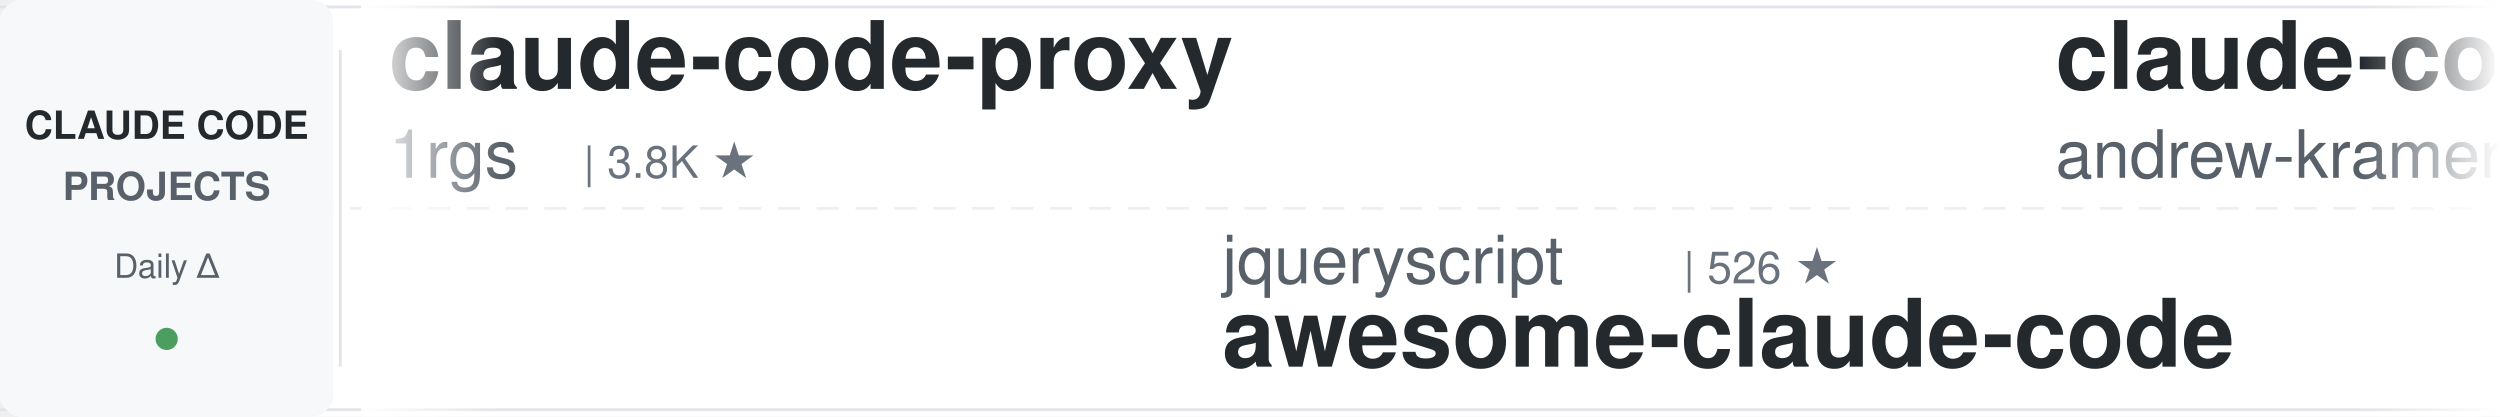
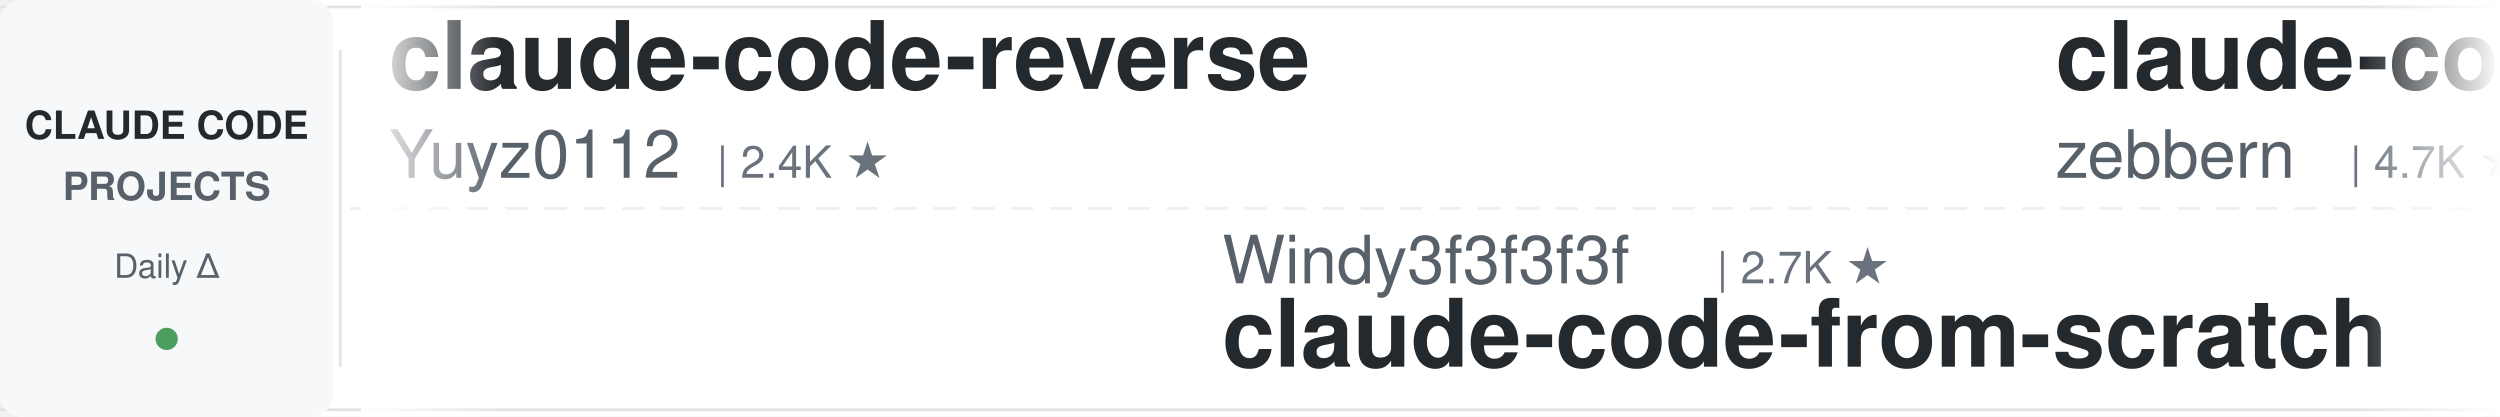
<svg xmlns="http://www.w3.org/2000/svg" width="900" height="150">
  <defs>
    <linearGradient id="leftFade" x1="0%" y1="0%" x2="100%" y2="0%">
      <stop offset="0%" style="stop-color:#ffffff;stop-opacity:1" />
      <stop offset="100%" style="stop-color:#ffffff;stop-opacity:0" />
    </linearGradient>
    <linearGradient id="rightFade" x1="0%" y1="0%" x2="100%" y2="0%">
      <stop offset="0%" style="stop-color:#ffffff;stop-opacity:0" />
      <stop offset="100%" style="stop-color:#ffffff;stop-opacity:1" />
    </linearGradient>
  </defs>
  <rect width="900" height="150" fill="#ffffff" rx="8" />
  <rect x="0" y="2" width="900" height="1" fill="#e1e4e8" />
  <rect x="0" y="147" width="900" height="1" fill="#e1e4e8" />
  <line x1="0" y1="75" x2="900" y2="75" stroke="#e1e4e8" stroke-width="1" stroke-dasharray="8 6" opacity="0.6" />
  <rect x="0" y="0" width="120" height="150" fill="#f6f8fa" rx="8" />
  <text x="60" y="50" font-family="-apple-system, BlinkMacSystemFont, 'Segoe UI', Helvetica, Arial, sans-serif" font-size="14" font-weight="600" fill="#24292e" text-anchor="middle">CLAUDE CODE</text>
  <text x="60" y="72" font-family="-apple-system, BlinkMacSystemFont, 'Segoe UI', Helvetica, Arial, sans-serif" font-size="14" font-weight="600" fill="#586069" text-anchor="middle">PROJECTS</text>
  <text x="60" y="100" font-family="-apple-system, BlinkMacSystemFont, 'Segoe UI', Helvetica, Arial, sans-serif" font-size="12" font-weight="500" fill="#586069" text-anchor="middle">Daily Δ</text>
  <circle cx="60" cy="122" r="4" fill="#22863a" opacity="0.8" />
  <rect x="122" y="18" width="1" height="114" fill="#e1e4e8" />
  <clipPath id="tickerClip">
    <rect x="130" y="0" width="770" height="150" />
  </clipPath>
  <g clip-path="url(#tickerClip)">
    <g id="tickerItems">
      <animateTransform attributeName="transform" attributeType="XML" type="translate" from="0 0" to="-3000 0" dur="54s" repeatCount="indefinite" />
      <g transform="translate(0, 0)">
-         <text x="140" y="32" font-family="-apple-system, BlinkMacSystemFont, 'Segoe UI', Helvetica, Arial, sans-serif" font-size="34" font-weight="600" fill="#24292e">claude-code-proxy</text>
-         <text x="140" y="64" font-family="-apple-system, BlinkMacSystemFont, 'Segoe UI', Helvetica, Arial, sans-serif" font-size="24" font-weight="400" fill="#586069">1rgs</text>
-         <text x="210" y="64" font-family="-apple-system, BlinkMacSystemFont, 'Segoe UI', Helvetica, Arial, sans-serif" font-size="16" font-weight="500" fill="#6a737d">| 3.8K ★</text>
+         <text x="140" y="32" font-family="-apple-system, BlinkMacSystemFont, 'Segoe UI', Helvetica, Arial, sans-serif" font-size="34" font-weight="600" fill="#24292e">claude-code-reverse</text>
+         <text x="140" y="64" font-family="-apple-system, BlinkMacSystemFont, 'Segoe UI', Helvetica, Arial, sans-serif" font-size="24" font-weight="400" fill="#586069">Yuyz0112</text>
+         <text x="258" y="64" font-family="-apple-system, BlinkMacSystemFont, 'Segoe UI', Helvetica, Arial, sans-serif" font-size="16" font-weight="500" fill="#6a737d">| 2.4K ★</text>
      </g>
      <g transform="translate(300, 0)">
-         <text x="140" y="102" font-family="-apple-system, BlinkMacSystemFont, 'Segoe UI', Helvetica, Arial, sans-serif" font-size="24" font-weight="400" fill="#586069">jqueryscript</text>
-         <text x="306" y="102" font-family="-apple-system, BlinkMacSystemFont, 'Segoe UI', Helvetica, Arial, sans-serif" font-size="16" font-weight="500" fill="#6a737d">| 526 ★</text>
-         <text x="140" y="132" font-family="-apple-system, BlinkMacSystemFont, 'Segoe UI', Helvetica, Arial, sans-serif" font-size="34" font-weight="600" fill="#24292e">awesome-claude-code</text>
+         <text x="140" y="102" font-family="-apple-system, BlinkMacSystemFont, 'Segoe UI', Helvetica, Arial, sans-serif" font-size="24" font-weight="400" fill="#586069">Windy3f3f3f3f</text>
+         <text x="318" y="102" font-family="-apple-system, BlinkMacSystemFont, 'Segoe UI', Helvetica, Arial, sans-serif" font-size="16" font-weight="500" fill="#6a737d">| 2.7K ★</text>
+         <text x="140" y="132" font-family="-apple-system, BlinkMacSystemFont, 'Segoe UI', Helvetica, Arial, sans-serif" font-size="34" font-weight="600" fill="#24292e">claude-code-from-scratch</text>
      </g>
      <g transform="translate(600, 0)">
-         <text x="140" y="32" font-family="-apple-system, BlinkMacSystemFont, 'Segoe UI', Helvetica, Arial, sans-serif" font-size="34" font-weight="600" fill="#24292e">claude-code-source-build</text>
-         <text x="140" y="64" font-family="-apple-system, BlinkMacSystemFont, 'Segoe UI', Helvetica, Arial, sans-serif" font-size="24" font-weight="400" fill="#586069">andrew-kramer-inno</text>
-         <text x="378" y="64" font-family="-apple-system, BlinkMacSystemFont, 'Segoe UI', Helvetica, Arial, sans-serif" font-size="16" font-weight="500" fill="#6a737d">| 593 ★</text>
+         <text x="140" y="32" font-family="-apple-system, BlinkMacSystemFont, 'Segoe UI', Helvetica, Arial, sans-serif" font-size="34" font-weight="600" fill="#24292e">claude-code-guide</text>
+         <text x="140" y="64" font-family="-apple-system, BlinkMacSystemFont, 'Segoe UI', Helvetica, Arial, sans-serif" font-size="24" font-weight="400" fill="#586069">zebbern</text>
+         <text x="246" y="64" font-family="-apple-system, BlinkMacSystemFont, 'Segoe UI', Helvetica, Arial, sans-serif" font-size="16" font-weight="500" fill="#6a737d">| 4.7K ★</text>
      </g>
      <g transform="translate(900, 0)">
-         <text x="140" y="102" font-family="-apple-system, BlinkMacSystemFont, 'Segoe UI', Helvetica, Arial, sans-serif" font-size="24" font-weight="400" fill="#586069">shanraisshan</text>
-         <text x="306" y="102" font-family="-apple-system, BlinkMacSystemFont, 'Segoe UI', Helvetica, Arial, sans-serif" font-size="16" font-weight="500" fill="#6a737d">| 67.3K ★</text>
-         <text x="140" y="132" font-family="-apple-system, BlinkMacSystemFont, 'Segoe UI', Helvetica, Arial, sans-serif" font-size="34" font-weight="600" fill="#24292e">claude-code-best-practic...</text>
+         <text x="140" y="102" font-family="-apple-system, BlinkMacSystemFont, 'Segoe UI', Helvetica, Arial, sans-serif" font-size="24" font-weight="400" fill="#586069">repowise-dev</text>
+         <text x="306" y="102" font-family="-apple-system, BlinkMacSystemFont, 'Segoe UI', Helvetica, Arial, sans-serif" font-size="16" font-weight="500" fill="#6a737d">| 1.2K ★</text>
+         <text x="140" y="132" font-family="-apple-system, BlinkMacSystemFont, 'Segoe UI', Helvetica, Arial, sans-serif" font-size="34" font-weight="600" fill="#24292e">claude-code-prompts</text>
      </g>
      <g transform="translate(1200, 0)">
-         <text x="140" y="32" font-family="-apple-system, BlinkMacSystemFont, 'Segoe UI', Helvetica, Arial, sans-serif" font-size="34" font-weight="600" fill="#24292e">sc-claude-code-files</text>
-         <text x="140" y="64" font-family="-apple-system, BlinkMacSystemFont, 'Segoe UI', Helvetica, Arial, sans-serif" font-size="24" font-weight="400" fill="#586069">https-deeplearning-ai</text>
-         <text x="414" y="64" font-family="-apple-system, BlinkMacSystemFont, 'Segoe UI', Helvetica, Arial, sans-serif" font-size="16" font-weight="500" fill="#6a737d">| 555 ★</text>
+         <text x="140" y="32" font-family="-apple-system, BlinkMacSystemFont, 'Segoe UI', Helvetica, Arial, sans-serif" font-size="34" font-weight="600" fill="#24292e">claude-code-ultimate-gui...</text>
+         <text x="140" y="64" font-family="-apple-system, BlinkMacSystemFont, 'Segoe UI', Helvetica, Arial, sans-serif" font-size="24" font-weight="400" fill="#586069">FlorianBruniaux</text>
+         <text x="342" y="64" font-family="-apple-system, BlinkMacSystemFont, 'Segoe UI', Helvetica, Arial, sans-serif" font-size="16" font-weight="500" fill="#6a737d">| 6.1K ★</text>
      </g>
      <g transform="translate(1500, 0)">
-         <text x="140" y="102" font-family="-apple-system, BlinkMacSystemFont, 'Segoe UI', Helvetica, Arial, sans-serif" font-size="24" font-weight="400" fill="#586069">WorldFlowAI</text>
-         <text x="294" y="102" font-family="-apple-system, BlinkMacSystemFont, 'Segoe UI', Helvetica, Arial, sans-serif" font-size="16" font-weight="500" fill="#6a737d">| 4.4K ★</text>
-         <text x="140" y="132" font-family="-apple-system, BlinkMacSystemFont, 'Segoe UI', Helvetica, Arial, sans-serif" font-size="34" font-weight="600" fill="#24292e">everything-claude-code</text>
+         <text x="140" y="102" font-family="-apple-system, BlinkMacSystemFont, 'Segoe UI', Helvetica, Arial, sans-serif" font-size="24" font-weight="400" fill="#586069">Windy3f3f3f3f</text>
+         <text x="318" y="102" font-family="-apple-system, BlinkMacSystemFont, 'Segoe UI', Helvetica, Arial, sans-serif" font-size="16" font-weight="500" fill="#6a737d">| 3.7K ★</text>
+         <text x="140" y="132" font-family="-apple-system, BlinkMacSystemFont, 'Segoe UI', Helvetica, Arial, sans-serif" font-size="34" font-weight="600" fill="#24292e">how-claude-code-works</text>
      </g>
      <g transform="translate(1800, 0)">
-         <text x="140" y="32" font-family="-apple-system, BlinkMacSystemFont, 'Segoe UI', Helvetica, Arial, sans-serif" font-size="34" font-weight="600" fill="#24292e">claude-code-video-toolki...</text>
-         <text x="140" y="64" font-family="-apple-system, BlinkMacSystemFont, 'Segoe UI', Helvetica, Arial, sans-serif" font-size="24" font-weight="400" fill="#586069">digitalsamba</text>
-         <text x="306" y="64" font-family="-apple-system, BlinkMacSystemFont, 'Segoe UI', Helvetica, Arial, sans-serif" font-size="16" font-weight="500" fill="#6a737d">| 2.2K ★</text>
+         <text x="140" y="32" font-family="-apple-system, BlinkMacSystemFont, 'Segoe UI', Helvetica, Arial, sans-serif" font-size="34" font-weight="600" fill="#24292e">claude-code-action</text>
+         <text x="140" y="64" font-family="-apple-system, BlinkMacSystemFont, 'Segoe UI', Helvetica, Arial, sans-serif" font-size="24" font-weight="400" fill="#586069">anthropics</text>
+         <text x="282" y="64" font-family="-apple-system, BlinkMacSystemFont, 'Segoe UI', Helvetica, Arial, sans-serif" font-size="16" font-weight="500" fill="#6a737d">| 9.5K ★</text>
      </g>
      <g transform="translate(2100, 0)">
-         <text x="140" y="102" font-family="-apple-system, BlinkMacSystemFont, 'Segoe UI', Helvetica, Arial, sans-serif" font-size="24" font-weight="400" fill="#586069">anthropics</text>
-         <text x="282" y="102" font-family="-apple-system, BlinkMacSystemFont, 'Segoe UI', Helvetica, Arial, sans-serif" font-size="16" font-weight="500" fill="#6a737d">| 6.3K ★</text>
-         <text x="140" y="132" font-family="-apple-system, BlinkMacSystemFont, 'Segoe UI', Helvetica, Arial, sans-serif" font-size="34" font-weight="600" fill="#24292e">claude-code-security-rev...</text>
+         <text x="140" y="102" font-family="-apple-system, BlinkMacSystemFont, 'Segoe UI', Helvetica, Arial, sans-serif" font-size="24" font-weight="400" fill="#586069">VILA-Lab</text>
+         <text x="258" y="102" font-family="-apple-system, BlinkMacSystemFont, 'Segoe UI', Helvetica, Arial, sans-serif" font-size="16" font-weight="500" fill="#6a737d">| 2.2K ★</text>
+         <text x="140" y="132" font-family="-apple-system, BlinkMacSystemFont, 'Segoe UI', Helvetica, Arial, sans-serif" font-size="34" font-weight="600" fill="#24292e">Dive-into-Claude-Code</text>
      </g>
      <g transform="translate(2400, 0)">
-         <text x="140" y="32" font-family="-apple-system, BlinkMacSystemFont, 'Segoe UI', Helvetica, Arial, sans-serif" font-size="34" font-weight="600" fill="#24292e">Open-ClaudeCode</text>
-         <text x="140" y="64" font-family="-apple-system, BlinkMacSystemFont, 'Segoe UI', Helvetica, Arial, sans-serif" font-size="24" font-weight="400" fill="#586069">LING71671</text>
-         <text x="270" y="64" font-family="-apple-system, BlinkMacSystemFont, 'Segoe UI', Helvetica, Arial, sans-serif" font-size="16" font-weight="500" fill="#6a737d">| 963 ★</text>
+         <text x="140" y="32" font-family="-apple-system, BlinkMacSystemFont, 'Segoe UI', Helvetica, Arial, sans-serif" font-size="34" font-weight="600" fill="#24292e">claude-code-from-source</text>
+         <text x="140" y="64" font-family="-apple-system, BlinkMacSystemFont, 'Segoe UI', Helvetica, Arial, sans-serif" font-size="24" font-weight="400" fill="#586069">alejandrobalderas</text>
+         <text x="366" y="64" font-family="-apple-system, BlinkMacSystemFont, 'Segoe UI', Helvetica, Arial, sans-serif" font-size="16" font-weight="500" fill="#6a737d">| 3.0K ★</text>
      </g>
      <g transform="translate(2700, 0)">
-         <text x="140" y="102" font-family="-apple-system, BlinkMacSystemFont, 'Segoe UI', Helvetica, Arial, sans-serif" font-size="24" font-weight="400" fill="#586069">krusemediallc</text>
-         <text x="318" y="102" font-family="-apple-system, BlinkMacSystemFont, 'Segoe UI', Helvetica, Arial, sans-serif" font-size="16" font-weight="500" fill="#6a737d">| 1.6K ★</text>
-         <text x="140" y="132" font-family="-apple-system, BlinkMacSystemFont, 'Segoe UI', Helvetica, Arial, sans-serif" font-size="34" font-weight="600" fill="#24292e">arcads-claude-code</text>
+         <text x="140" y="102" font-family="-apple-system, BlinkMacSystemFont, 'Segoe UI', Helvetica, Arial, sans-serif" font-size="24" font-weight="400" fill="#586069">Njengah</text>
+         <text x="246" y="102" font-family="-apple-system, BlinkMacSystemFont, 'Segoe UI', Helvetica, Arial, sans-serif" font-size="16" font-weight="500" fill="#6a737d">| 1.9K ★</text>
+         <text x="140" y="132" font-family="-apple-system, BlinkMacSystemFont, 'Segoe UI', Helvetica, Arial, sans-serif" font-size="34" font-weight="600" fill="#24292e">claude-code-cheat-sheet</text>
      </g>
      <g transform="translate(3000, 0)">
-         <text x="140" y="32" font-family="-apple-system, BlinkMacSystemFont, 'Segoe UI', Helvetica, Arial, sans-serif" font-size="34" font-weight="600" fill="#24292e">claude-code-proxy</text>
-         <text x="140" y="64" font-family="-apple-system, BlinkMacSystemFont, 'Segoe UI', Helvetica, Arial, sans-serif" font-size="24" font-weight="400" fill="#586069">1rgs</text>
-         <text x="210" y="64" font-family="-apple-system, BlinkMacSystemFont, 'Segoe UI', Helvetica, Arial, sans-serif" font-size="16" font-weight="500" fill="#6a737d">| 3.8K ★</text>
+         <text x="140" y="32" font-family="-apple-system, BlinkMacSystemFont, 'Segoe UI', Helvetica, Arial, sans-serif" font-size="34" font-weight="600" fill="#24292e">claude-code-reverse</text>
+         <text x="140" y="64" font-family="-apple-system, BlinkMacSystemFont, 'Segoe UI', Helvetica, Arial, sans-serif" font-size="24" font-weight="400" fill="#586069">Yuyz0112</text>
+         <text x="258" y="64" font-family="-apple-system, BlinkMacSystemFont, 'Segoe UI', Helvetica, Arial, sans-serif" font-size="16" font-weight="500" fill="#6a737d">| 2.4K ★</text>
      </g>
      <g transform="translate(3300, 0)">
-         <text x="140" y="102" font-family="-apple-system, BlinkMacSystemFont, 'Segoe UI', Helvetica, Arial, sans-serif" font-size="24" font-weight="400" fill="#586069">jqueryscript</text>
-         <text x="306" y="102" font-family="-apple-system, BlinkMacSystemFont, 'Segoe UI', Helvetica, Arial, sans-serif" font-size="16" font-weight="500" fill="#6a737d">| 526 ★</text>
-         <text x="140" y="132" font-family="-apple-system, BlinkMacSystemFont, 'Segoe UI', Helvetica, Arial, sans-serif" font-size="34" font-weight="600" fill="#24292e">awesome-claude-code</text>
+         <text x="140" y="102" font-family="-apple-system, BlinkMacSystemFont, 'Segoe UI', Helvetica, Arial, sans-serif" font-size="24" font-weight="400" fill="#586069">Windy3f3f3f3f</text>
+         <text x="318" y="102" font-family="-apple-system, BlinkMacSystemFont, 'Segoe UI', Helvetica, Arial, sans-serif" font-size="16" font-weight="500" fill="#6a737d">| 2.7K ★</text>
+         <text x="140" y="132" font-family="-apple-system, BlinkMacSystemFont, 'Segoe UI', Helvetica, Arial, sans-serif" font-size="34" font-weight="600" fill="#24292e">claude-code-from-scratch</text>
      </g>
      <g transform="translate(3600, 0)">
-         <text x="140" y="32" font-family="-apple-system, BlinkMacSystemFont, 'Segoe UI', Helvetica, Arial, sans-serif" font-size="34" font-weight="600" fill="#24292e">claude-code-source-build</text>
-         <text x="140" y="64" font-family="-apple-system, BlinkMacSystemFont, 'Segoe UI', Helvetica, Arial, sans-serif" font-size="24" font-weight="400" fill="#586069">andrew-kramer-inno</text>
-         <text x="378" y="64" font-family="-apple-system, BlinkMacSystemFont, 'Segoe UI', Helvetica, Arial, sans-serif" font-size="16" font-weight="500" fill="#6a737d">| 593 ★</text>
+         <text x="140" y="32" font-family="-apple-system, BlinkMacSystemFont, 'Segoe UI', Helvetica, Arial, sans-serif" font-size="34" font-weight="600" fill="#24292e">claude-code-guide</text>
+         <text x="140" y="64" font-family="-apple-system, BlinkMacSystemFont, 'Segoe UI', Helvetica, Arial, sans-serif" font-size="24" font-weight="400" fill="#586069">zebbern</text>
+         <text x="246" y="64" font-family="-apple-system, BlinkMacSystemFont, 'Segoe UI', Helvetica, Arial, sans-serif" font-size="16" font-weight="500" fill="#6a737d">| 4.7K ★</text>
      </g>
      <g transform="translate(3900, 0)">
-         <text x="140" y="102" font-family="-apple-system, BlinkMacSystemFont, 'Segoe UI', Helvetica, Arial, sans-serif" font-size="24" font-weight="400" fill="#586069">shanraisshan</text>
-         <text x="306" y="102" font-family="-apple-system, BlinkMacSystemFont, 'Segoe UI', Helvetica, Arial, sans-serif" font-size="16" font-weight="500" fill="#6a737d">| 67.3K ★</text>
-         <text x="140" y="132" font-family="-apple-system, BlinkMacSystemFont, 'Segoe UI', Helvetica, Arial, sans-serif" font-size="34" font-weight="600" fill="#24292e">claude-code-best-practic...</text>
+         <text x="140" y="102" font-family="-apple-system, BlinkMacSystemFont, 'Segoe UI', Helvetica, Arial, sans-serif" font-size="24" font-weight="400" fill="#586069">repowise-dev</text>
+         <text x="306" y="102" font-family="-apple-system, BlinkMacSystemFont, 'Segoe UI', Helvetica, Arial, sans-serif" font-size="16" font-weight="500" fill="#6a737d">| 1.2K ★</text>
+         <text x="140" y="132" font-family="-apple-system, BlinkMacSystemFont, 'Segoe UI', Helvetica, Arial, sans-serif" font-size="34" font-weight="600" fill="#24292e">claude-code-prompts</text>
      </g>
    </g>
  </g>
  <rect x="130" y="0" width="50" height="150" fill="url(#leftFade)" />
  <rect x="850" y="0" width="50" height="150" fill="url(#rightFade)" />
</svg>
